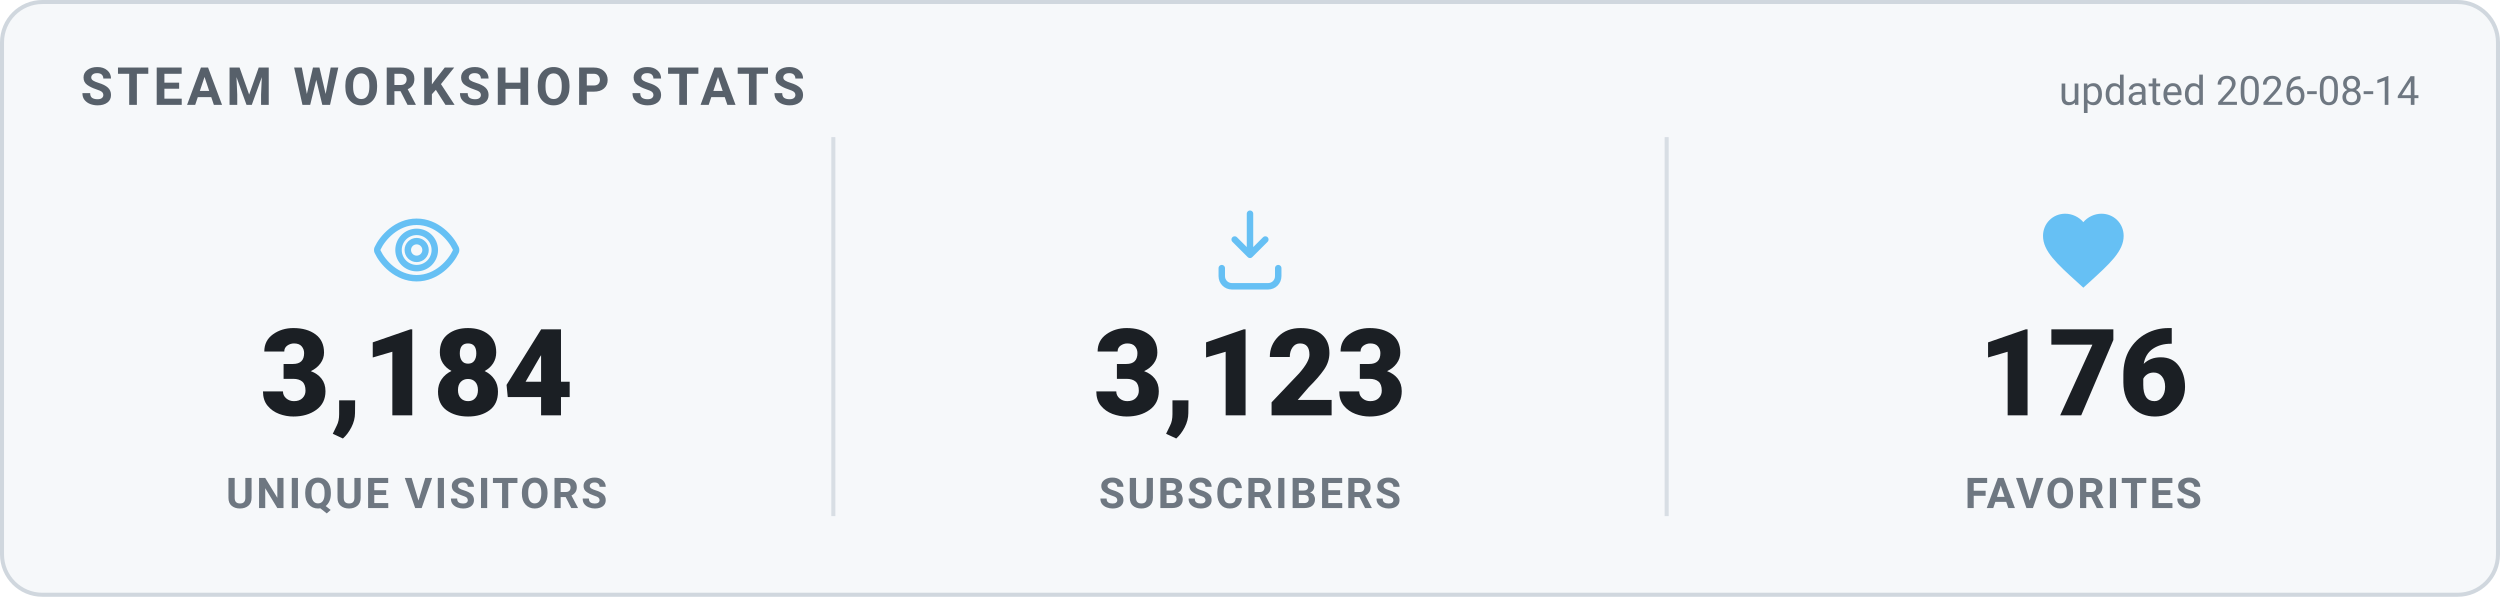
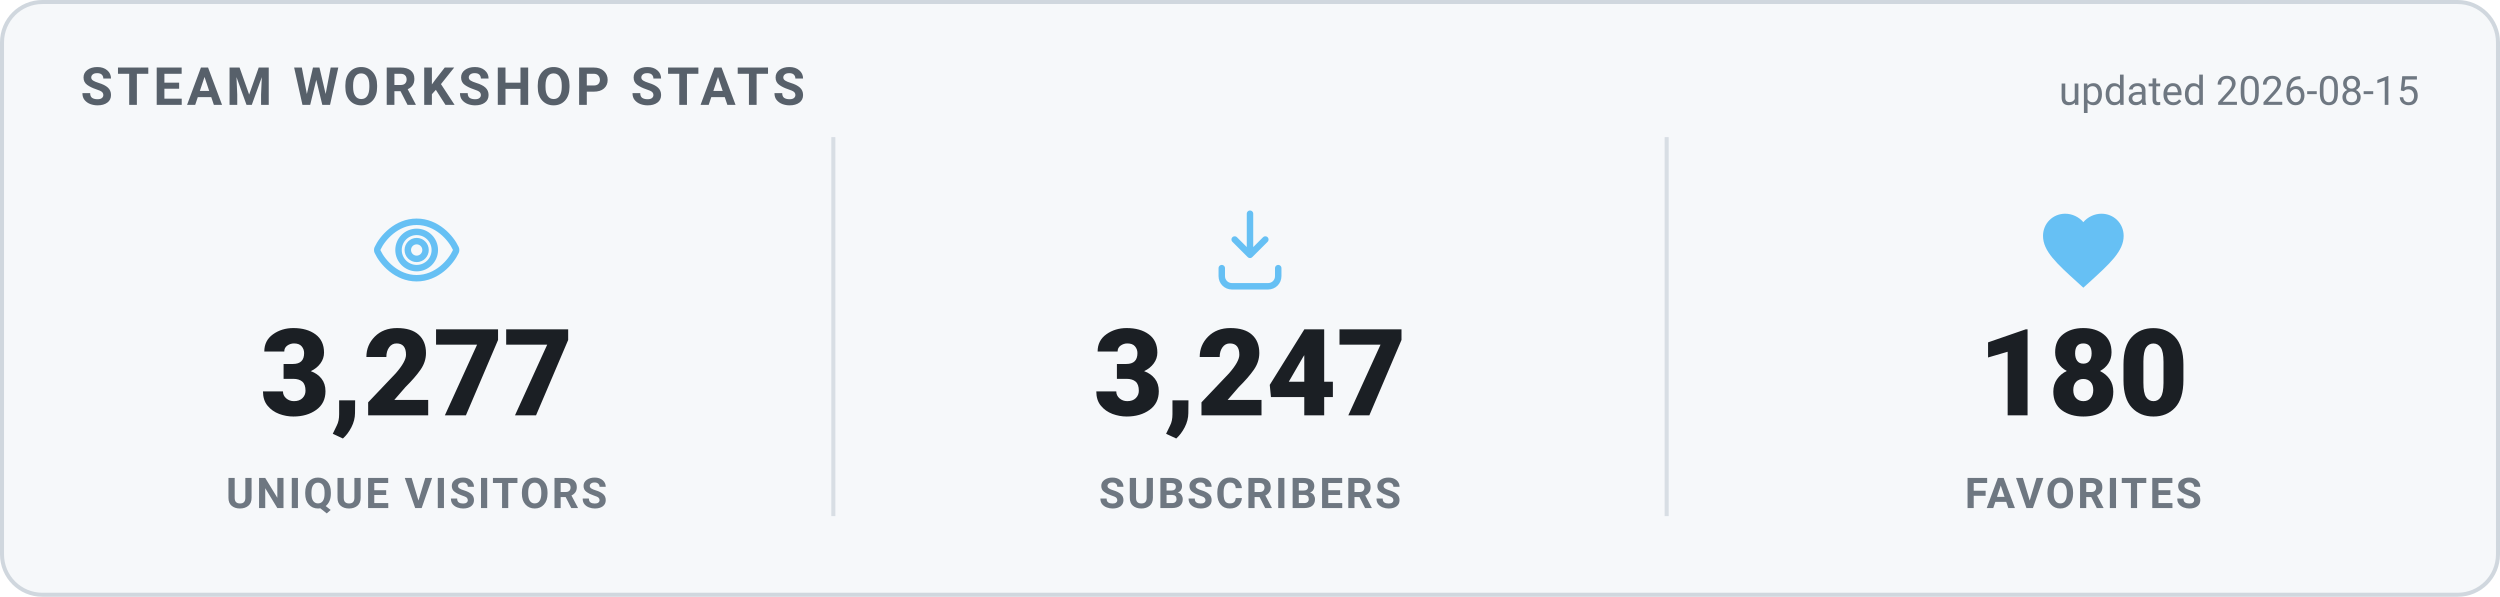
<svg xmlns="http://www.w3.org/2000/svg" width="620" height="148" viewBox="0 0 620 148" role="img" aria-label="Steam Workshop stats">
  <style>
    .card { fill: #f6f8fa; stroke: #d0d7de; }
    .heading { fill: #57606a; }
    .value { fill: #1b1f24; }
    .label { fill: #6e7781; }
    .divider { stroke: #d8dee4; }
    .updated { fill: #6e7781; }
    @media (prefers-color-scheme: dark) {
      .card { fill: #0d1420; stroke: #30485f; }
      .heading { fill: #66c0f4; }
      .value { fill: #e8f1f8; }
      .label { fill: #8f98a0; }
      .divider { stroke: #1f2f3f; }
      .updated { fill: #8f98a0; }
    }
    text { font-family: -apple-system, "Segoe UI", Roboto, Helvetica, Arial, sans-serif; }
    .heading { font-size: 13px; font-weight: 700; letter-spacing: 1px; }
    .value { font-size: 30px; font-weight: 800; }
    .label { font-size: 10.5px; font-weight: 600; letter-spacing: 0.6px; }
    .updated { font-size: 10px; }
  </style>
  <rect x="0.5" y="0.5" width="619" height="147" rx="10" class="card" stroke-width="1" />
  <text x="20" y="26" class="heading">STEAM WORKSHOP STATS</text>
-   <text x="600" y="26" text-anchor="end" class="updated">updated 2026-08-14</text>
+   <text x="600" y="26" text-anchor="end" class="updated">updated 2026-08-15</text>
  <g transform="translate(91.33333,50) scale(1)" fill="none" stroke="#66c0f4" stroke-width="1.6" stroke-linecap="round" stroke-linejoin="round">
    <path d="M12 5c-5 0-8.5 4-9.7 6.6a1 1 0 0 0 0 .8C3.5 15 7 19 12 19s8.5-4 9.7-6.6a1 1 0 0 0 0-.8C20.5 9 17 5 12 5Zm0 11.5a4.5 4.5 0 1 1 0-9 4.5 4.5 0 0 1 0 9Z" />
    <circle cx="12" cy="12" r="2.2" />
  </g>
-   <text x="103.333" y="103" text-anchor="middle" class="value">3,184</text>
+   <text x="103.333" y="103" text-anchor="middle" class="value">3,277</text>
  <text x="103.333" y="126" text-anchor="middle" class="label">UNIQUE VISITORS</text>
  <line x1="206.667" y1="34" x2="206.667" y2="128" class="divider" />
  <g transform="translate(298,50) scale(1)" fill="none" stroke="#66c0f4" stroke-width="1.6" stroke-linecap="round" stroke-linejoin="round">
    <path d="M12 3v10.2m0 0-3.8-3.8M12 13.2l3.8-3.8" />
    <path d="M5 16.5v2A2.5 2.5 0 0 0 7.5 21h9a2.5 2.5 0 0 0 2.5-2.5v-2" />
  </g>
-   <text x="310" y="103" text-anchor="middle" class="value">3,123</text>
+   <text x="310" y="103" text-anchor="middle" class="value">3,247</text>
  <text x="310" y="126" text-anchor="middle" class="label">SUBSCRIBERS</text>
  <line x1="413.333" y1="34" x2="413.333" y2="128" class="divider" />
  <g transform="translate(504.6667,50) scale(1)" fill="#66c0f4" stroke="none">
    <path d="M12 21.35l-1.45-1.32C5.4 15.36 2 12.28 2 8.5 2 5.42 4.42 3 7.5 3c1.74 0 3.41.81 4.5 2.09C13.09 3.81 14.76 3 16.5 3 19.58 3 22 5.42 22 8.5c0 3.78-3.4 6.86-8.55 11.54L12 21.35z" />
  </g>
-   <text x="516.667" y="103" text-anchor="middle" class="value">176</text>
+   <text x="516.667" y="103" text-anchor="middle" class="value">180</text>
  <text x="516.667" y="126" text-anchor="middle" class="label">FAVORITES</text>
</svg>
